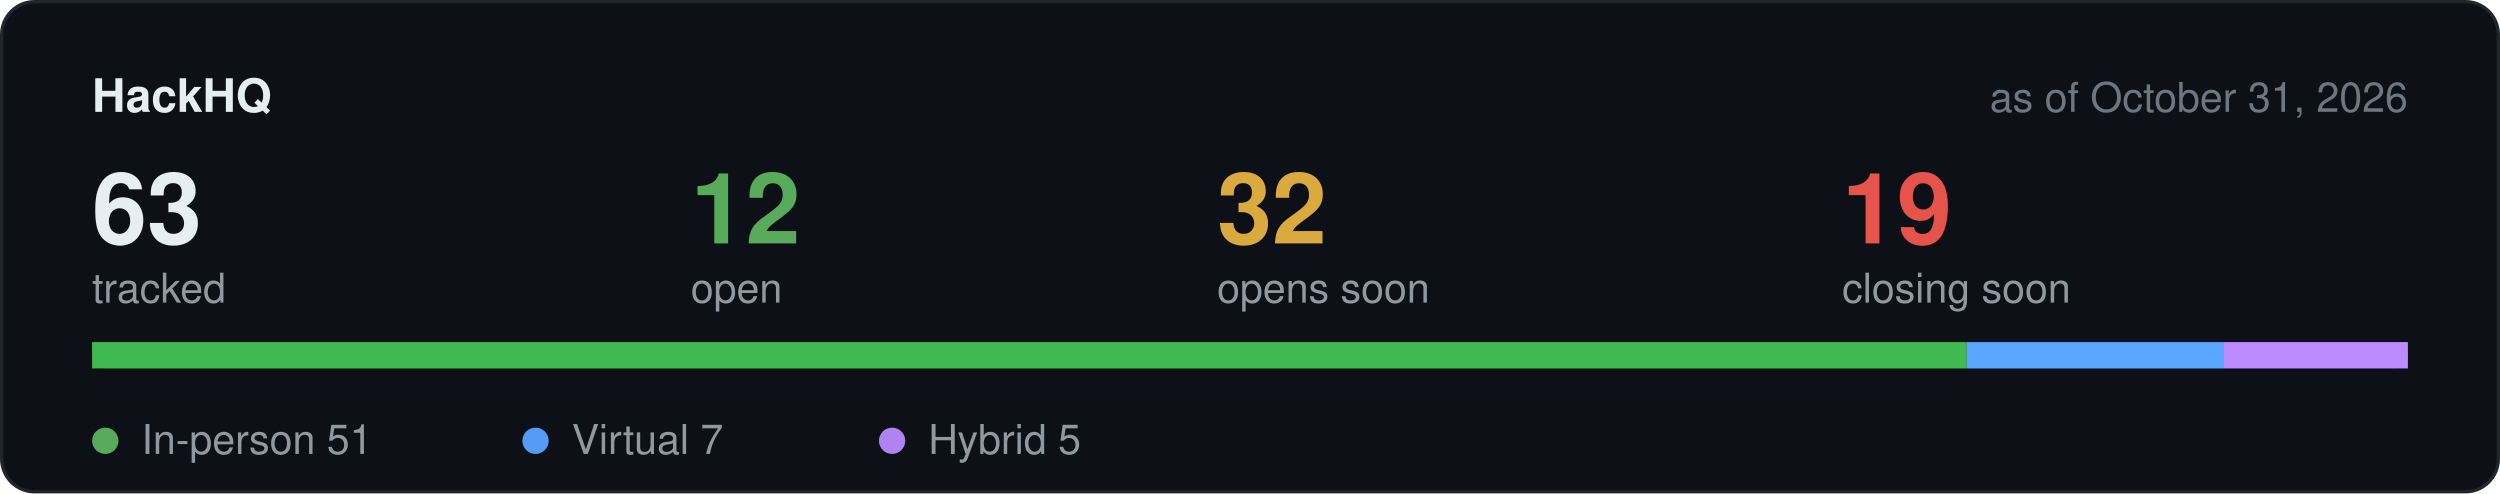
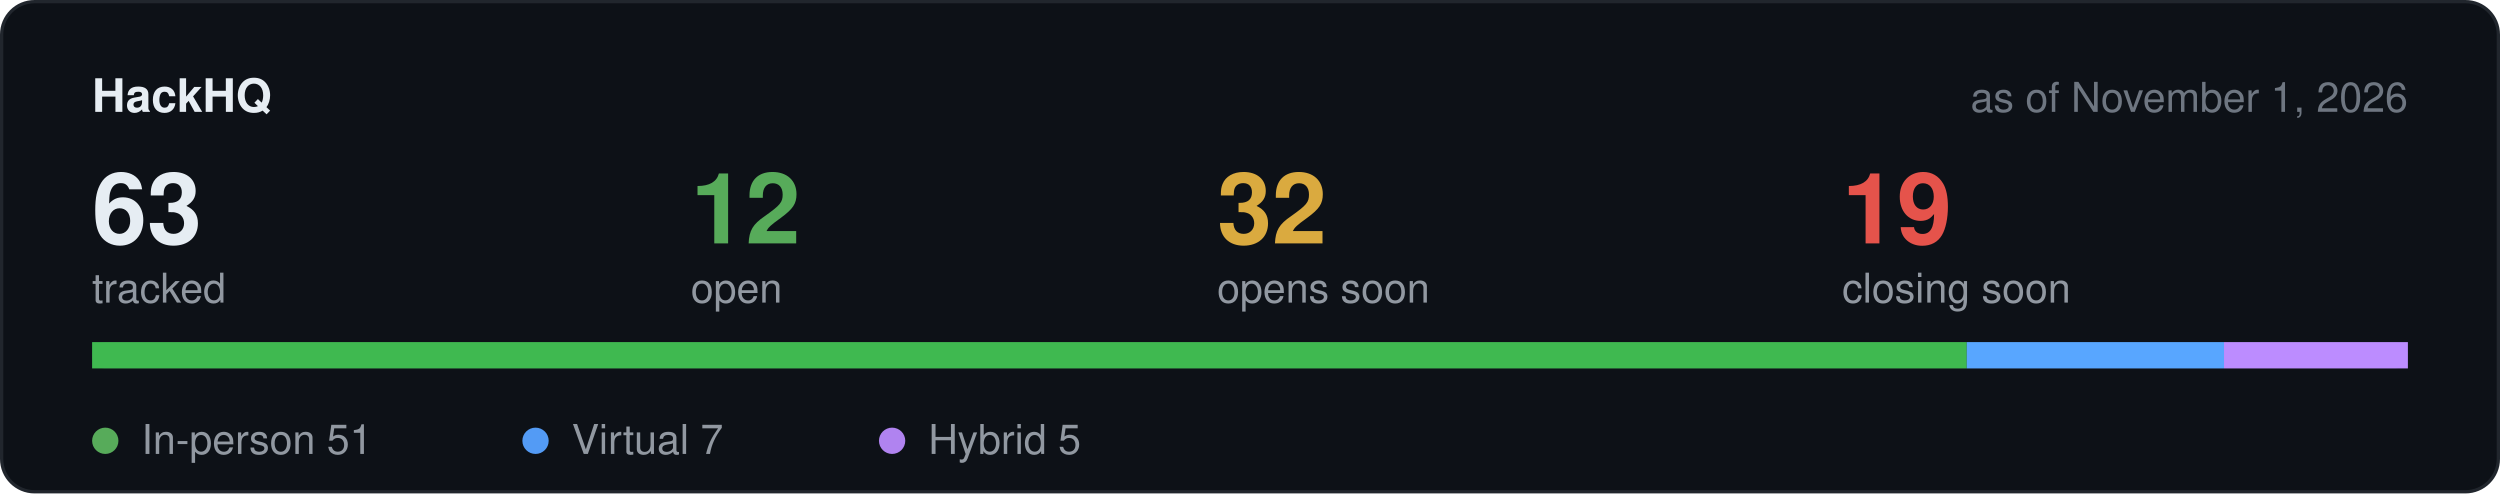
<svg xmlns="http://www.w3.org/2000/svg" width="760" height="150" viewBox="0 0 760 150" role="img" aria-label="Hackathon stats">
  <rect x="0.5" y="0.5" width="759" height="149" rx="10" fill="#0d1117" stroke="#21262d" />
  <text x="28" y="34" font-family="-apple-system,BlinkMacSystemFont,Segoe UI,Helvetica,Arial,sans-serif" font-size="14" font-weight="600" fill="#e6edf3">HackHQ</text>
-   <text x="732" y="34" text-anchor="end" font-family="-apple-system,BlinkMacSystemFont,Segoe UI,Helvetica,Arial,sans-serif" font-size="12.5" fill="#6e7681">as of October 31, 2026</text>
+   <text x="732" y="34" text-anchor="end" font-family="-apple-system,BlinkMacSystemFont,Segoe UI,Helvetica,Arial,sans-serif" font-size="12.5" fill="#6e7681">as of November 1, 2026</text>
  <text x="28" y="74" font-family="-apple-system,BlinkMacSystemFont,Segoe UI,Helvetica,Arial,sans-serif" font-size="30" font-weight="600" fill="#e6edf3">63</text>
  <text x="28" y="92" font-family="-apple-system,BlinkMacSystemFont,Segoe UI,Helvetica,Arial,sans-serif" font-size="12.5" fill="#9198a1">tracked</text>
  <text x="210" y="74" font-family="-apple-system,BlinkMacSystemFont,Segoe UI,Helvetica,Arial,sans-serif" font-size="30" font-weight="600" fill="#57ab5a">12</text>
  <text x="210" y="92" font-family="-apple-system,BlinkMacSystemFont,Segoe UI,Helvetica,Arial,sans-serif" font-size="12.5" fill="#9198a1">open</text>
  <text x="370" y="74" font-family="-apple-system,BlinkMacSystemFont,Segoe UI,Helvetica,Arial,sans-serif" font-size="30" font-weight="600" fill="#daaa3f">32</text>
  <text x="370" y="92" font-family="-apple-system,BlinkMacSystemFont,Segoe UI,Helvetica,Arial,sans-serif" font-size="12.5" fill="#9198a1">opens soon</text>
  <text x="560" y="74" font-family="-apple-system,BlinkMacSystemFont,Segoe UI,Helvetica,Arial,sans-serif" font-size="30" font-weight="600" fill="#e5534b">19</text>
  <text x="560" y="92" font-family="-apple-system,BlinkMacSystemFont,Segoe UI,Helvetica,Arial,sans-serif" font-size="12.5" fill="#9198a1">closing soon</text>
  <rect x="28" y="104" width="704" height="8" rx="4" fill="#21262d" />
  <rect x="28.0" y="104" width="569.9" height="8" fill="#3fb950" />
  <rect x="597.9" y="104" width="78.2" height="8" fill="#58a6ff" />
  <rect x="676.1" y="104" width="55.9" height="8" fill="#bc8cff" />
  <circle cx="32" cy="134" r="4" fill="#57ab5a" />
  <text x="43" y="138" font-family="-apple-system,BlinkMacSystemFont,Segoe UI,Helvetica,Arial,sans-serif" font-size="12.5" fill="#9198a1">In-person 51</text>
  <circle cx="162.8" cy="134" r="4" fill="#539bf5" />
  <text x="173.8" y="138" font-family="-apple-system,BlinkMacSystemFont,Segoe UI,Helvetica,Arial,sans-serif" font-size="12.5" fill="#9198a1">Virtual 7</text>
  <circle cx="271.2" cy="134" r="4" fill="#b083f0" />
  <text x="282.2" y="138" font-family="-apple-system,BlinkMacSystemFont,Segoe UI,Helvetica,Arial,sans-serif" font-size="12.5" fill="#9198a1">Hybrid 5</text>
</svg>
